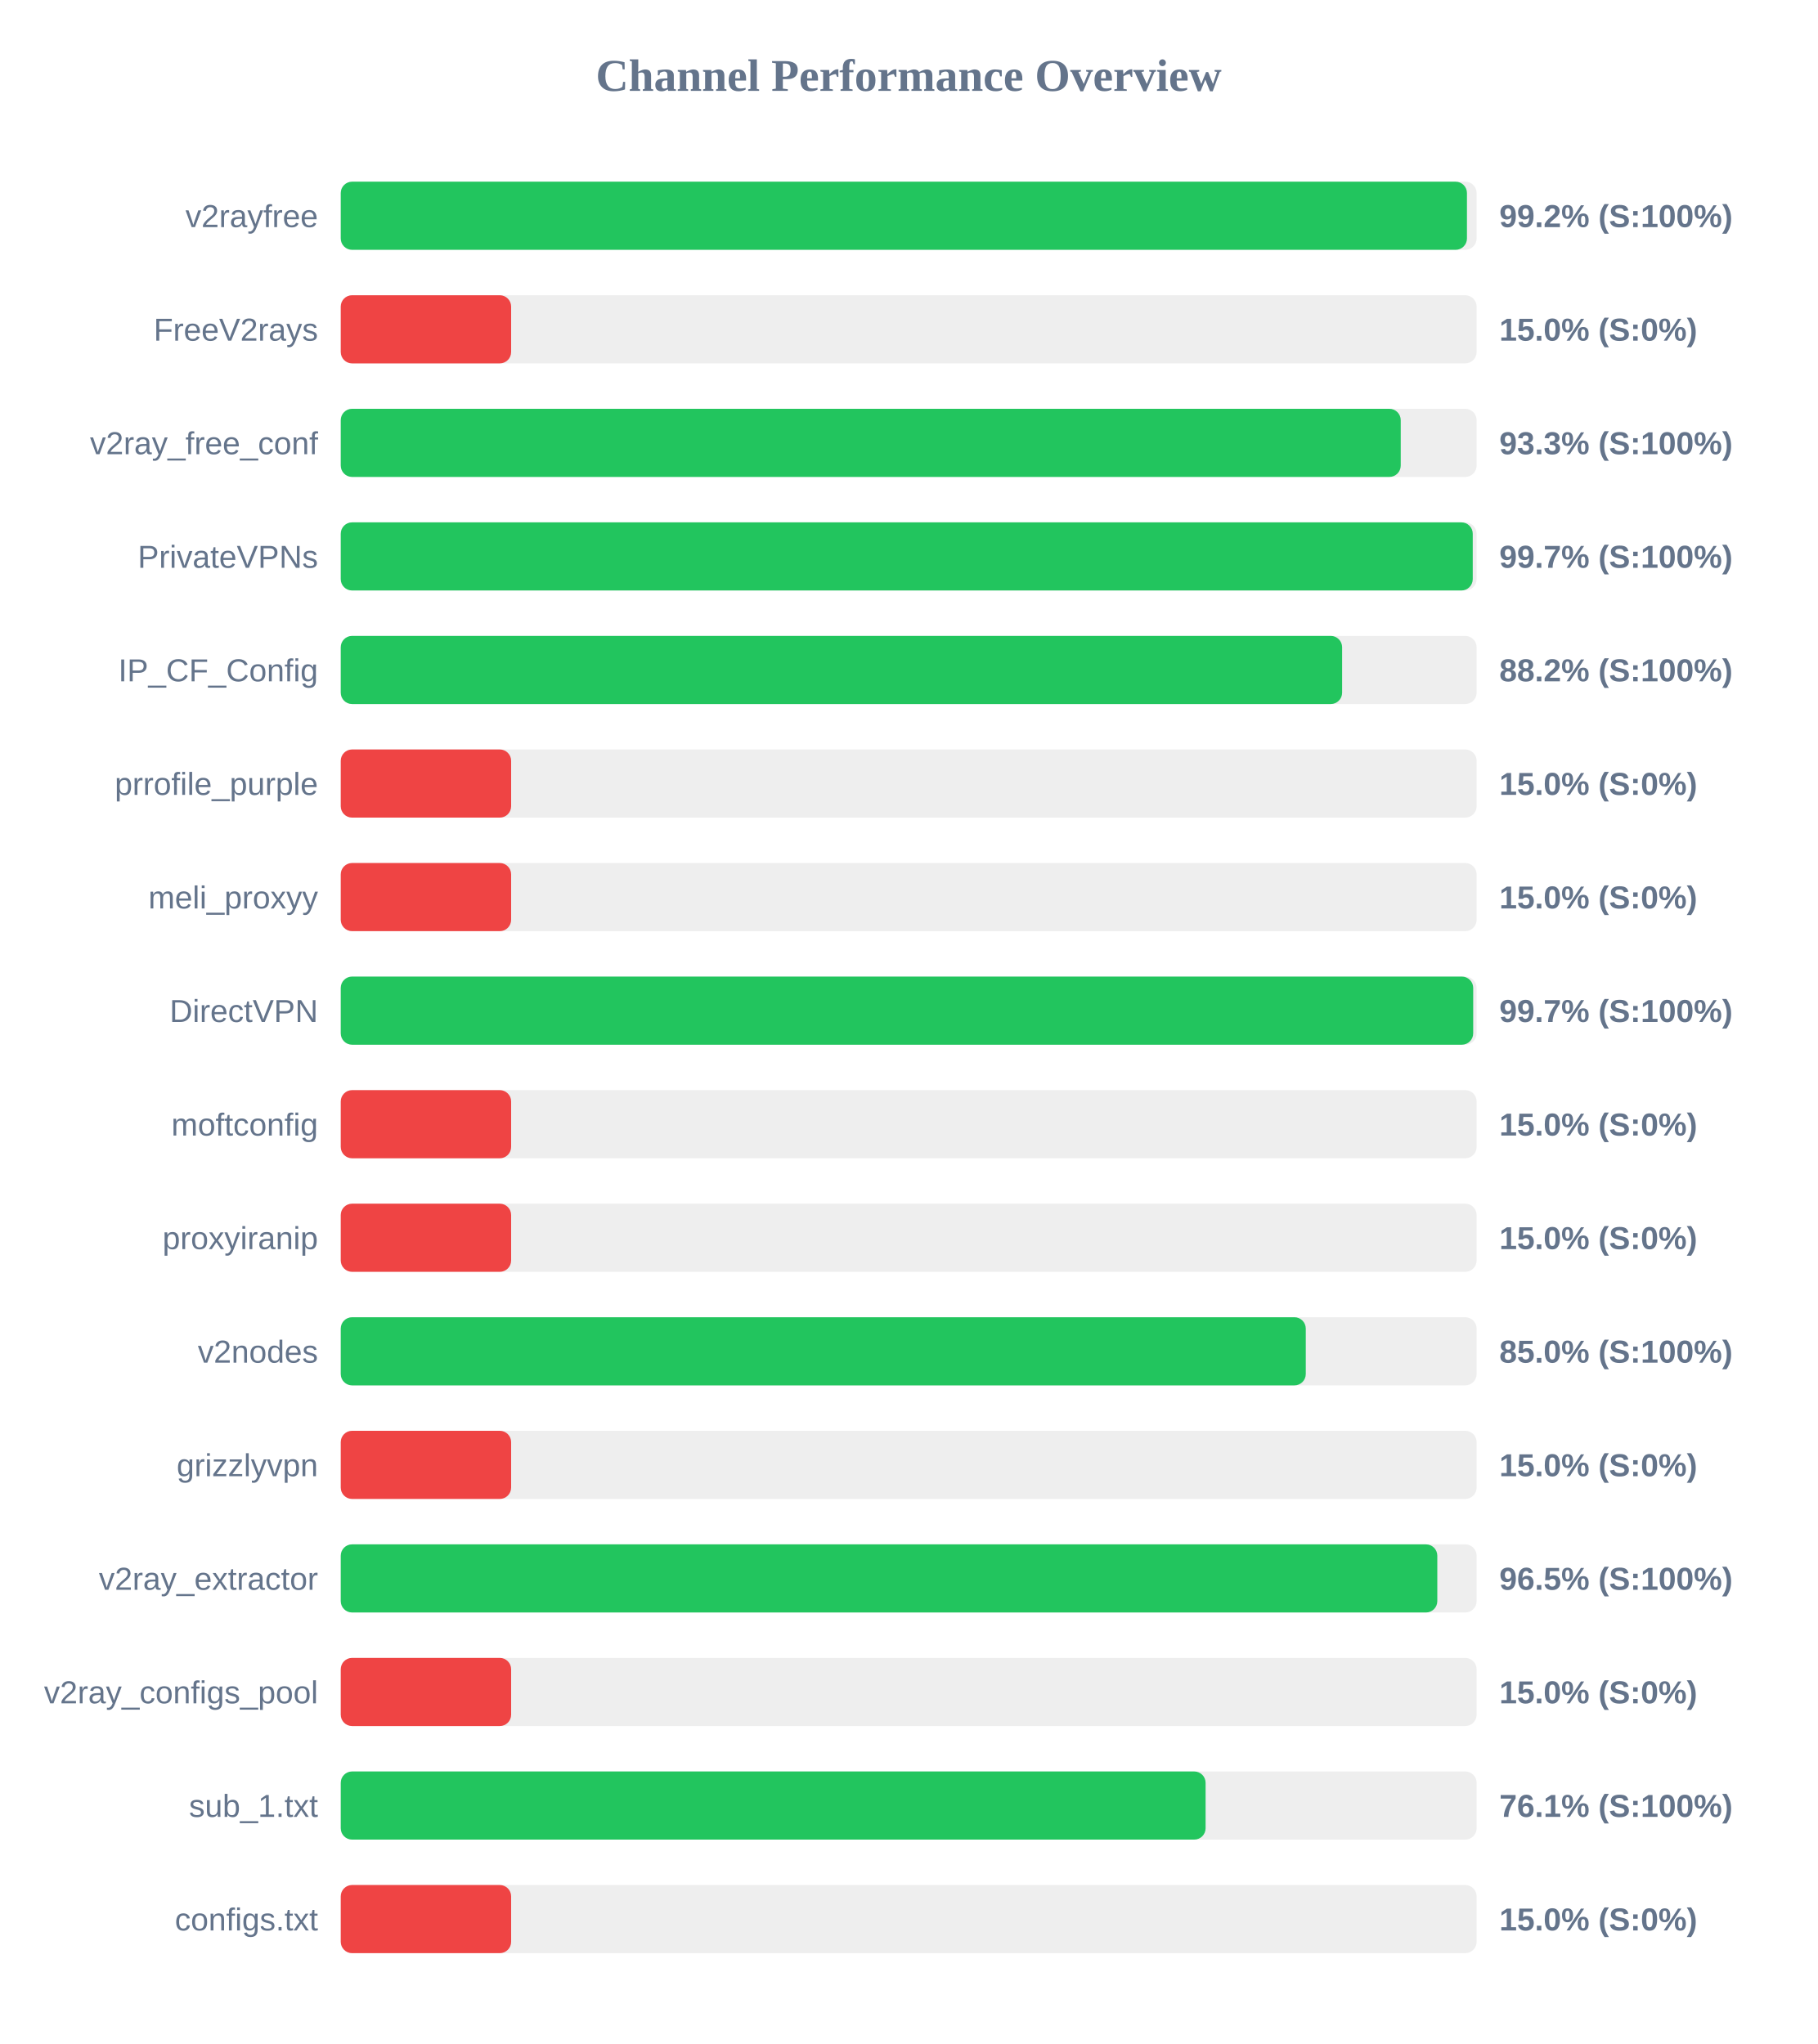
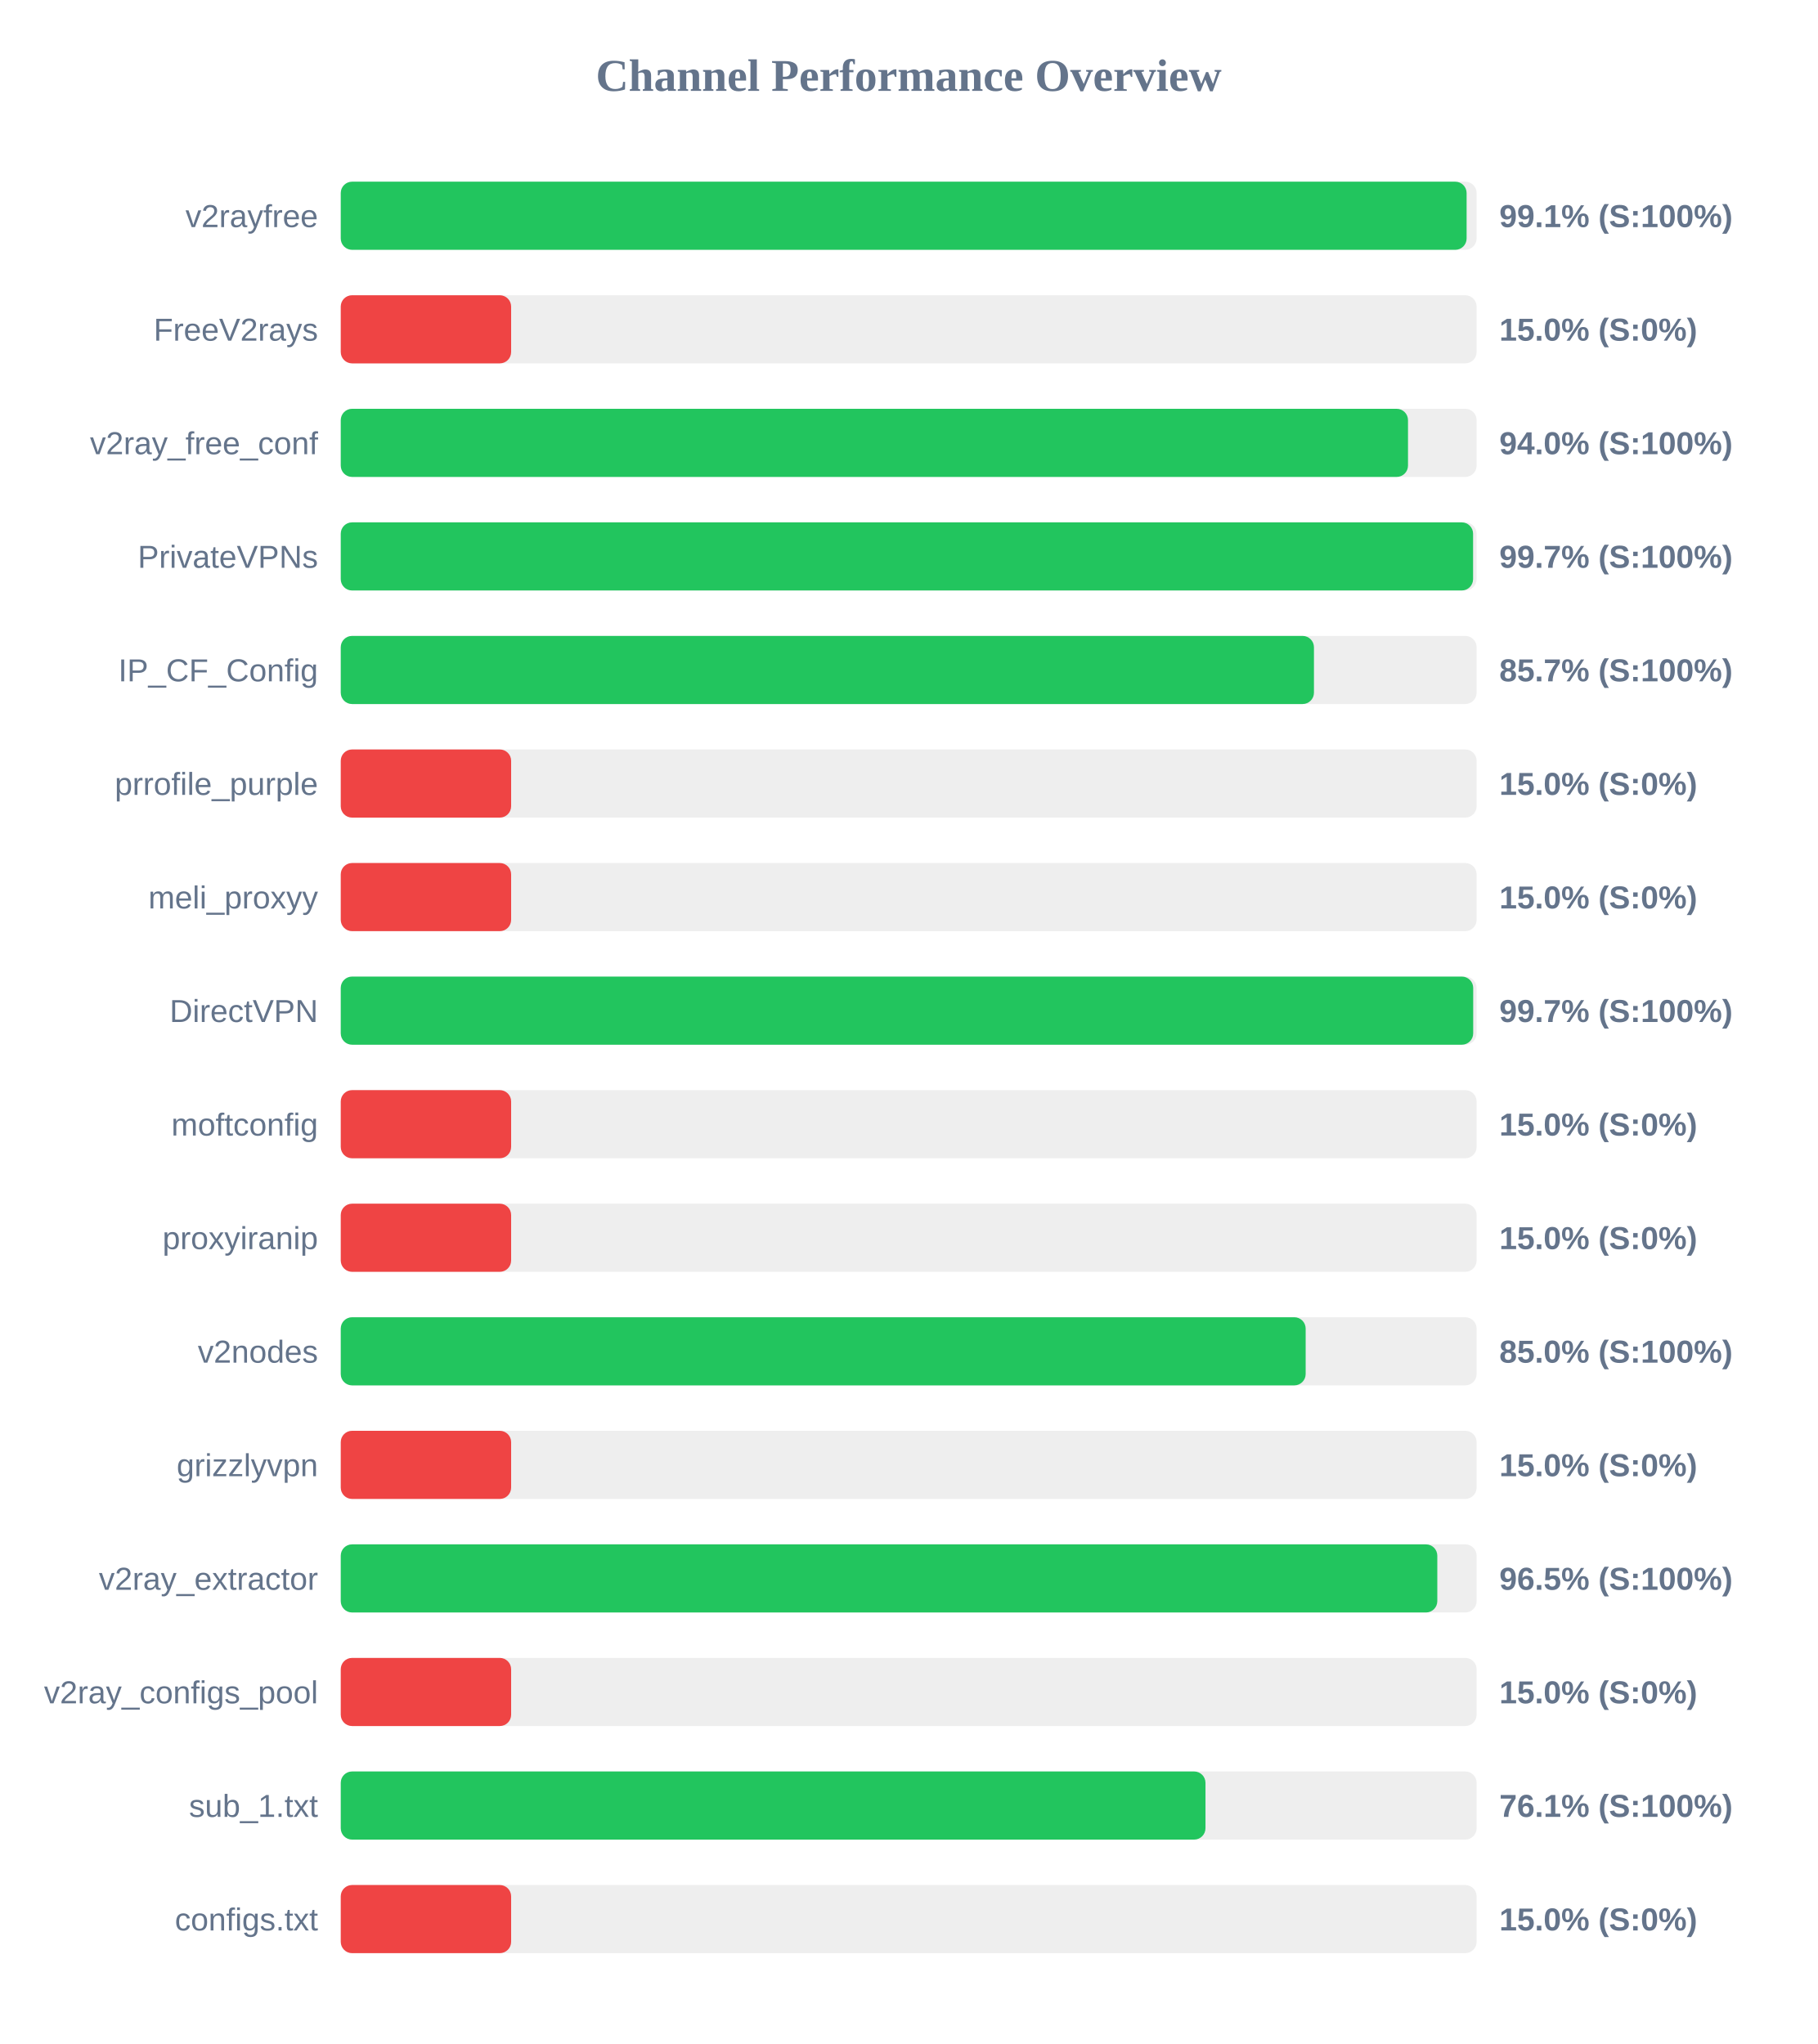
<svg xmlns="http://www.w3.org/2000/svg" width="800" height="900" version="1.1">
  <style>
        .row { font: 14px Arial; fill: #64748b; }
        .score { font: bold 14px Arial; fill: #64748b; }
    </style>
  <text x="400" y="40" text-anchor="middle" font-size="20px" font-weight="bold" fill="#64748b">Channel Performance Overview</text>
  <rect x="150" y="80" width="500" height="30" fill="#eee" rx="5" />
-   <rect x="150" y="80" width="495.75" height="30" fill="#22c55e" rx="5" />
+   <rect x="150" y="80" width="495.6" height="30" fill="#22c55e" rx="5" />
  <text x="140" y="100" text-anchor="end" class="row">v2rayfree</text>
-   <text x="660" y="100" text-anchor="start" class="score">99.2% (S:100%)</text>
+   <text x="660" y="100" text-anchor="start" class="score">99.1% (S:100%)</text>
  <rect x="150" y="130" width="500" height="30" fill="#eee" rx="5" />
  <rect x="150" y="130" width="75.0" height="30" fill="#ef4444" rx="5" />
  <text x="140" y="150" text-anchor="end" class="row">FreeV2rays</text>
  <text x="660" y="150" text-anchor="start" class="score">15.0% (S:0%)</text>
  <rect x="150" y="180" width="500" height="30" fill="#eee" rx="5" />
-   <rect x="150" y="180" width="466.6" height="30" fill="#22c55e" rx="5" />
+   <rect x="150" y="180" width="469.8" height="30" fill="#22c55e" rx="5" />
  <text x="140" y="200" text-anchor="end" class="row">v2ray_free_conf</text>
-   <text x="660" y="200" text-anchor="start" class="score">93.3% (S:100%)</text>
+   <text x="660" y="200" text-anchor="start" class="score">94.0% (S:100%)</text>
  <rect x="150" y="230" width="500" height="30" fill="#eee" rx="5" />
-   <rect x="150" y="230" width="498.3" height="30" fill="#22c55e" rx="5" />
+   <rect x="150" y="230" width="498.45" height="30" fill="#22c55e" rx="5" />
  <text x="140" y="250" text-anchor="end" class="row">PrivateVPNs</text>
  <text x="660" y="250" text-anchor="start" class="score">99.7% (S:100%)</text>
  <rect x="150" y="280" width="500" height="30" fill="#eee" rx="5" />
-   <rect x="150" y="280" width="440.8" height="30" fill="#22c55e" rx="5" />
+   <rect x="150" y="280" width="428.4" height="30" fill="#22c55e" rx="5" />
  <text x="140" y="300" text-anchor="end" class="row">IP_CF_Config</text>
-   <text x="660" y="300" text-anchor="start" class="score">88.2% (S:100%)</text>
+   <text x="660" y="300" text-anchor="start" class="score">85.7% (S:100%)</text>
  <rect x="150" y="330" width="500" height="30" fill="#eee" rx="5" />
  <rect x="150" y="330" width="75.0" height="30" fill="#ef4444" rx="5" />
  <text x="140" y="350" text-anchor="end" class="row">prrofile_purple</text>
  <text x="660" y="350" text-anchor="start" class="score">15.0% (S:0%)</text>
  <rect x="150" y="380" width="500" height="30" fill="#eee" rx="5" />
  <rect x="150" y="380" width="75.0" height="30" fill="#ef4444" rx="5" />
  <text x="140" y="400" text-anchor="end" class="row">meli_proxyy</text>
  <text x="660" y="400" text-anchor="start" class="score">15.0% (S:0%)</text>
  <rect x="150" y="430" width="500" height="30" fill="#eee" rx="5" />
  <rect x="150" y="430" width="498.5" height="30" fill="#22c55e" rx="5" />
  <text x="140" y="450" text-anchor="end" class="row">DirectVPN</text>
  <text x="660" y="450" text-anchor="start" class="score">99.7% (S:100%)</text>
  <rect x="150" y="480" width="500" height="30" fill="#eee" rx="5" />
  <rect x="150" y="480" width="75.0" height="30" fill="#ef4444" rx="5" />
  <text x="140" y="500" text-anchor="end" class="row">moftconfig</text>
  <text x="660" y="500" text-anchor="start" class="score">15.0% (S:0%)</text>
  <rect x="150" y="530" width="500" height="30" fill="#eee" rx="5" />
  <rect x="150" y="530" width="75.0" height="30" fill="#ef4444" rx="5" />
  <text x="140" y="550" text-anchor="end" class="row">proxyiranip</text>
  <text x="660" y="550" text-anchor="start" class="score">15.0% (S:0%)</text>
  <rect x="150" y="580" width="500" height="30" fill="#eee" rx="5" />
-   <rect x="150" y="580" width="424.8" height="30" fill="#22c55e" rx="5" />
+   <rect x="150" y="580" width="424.75" height="30" fill="#22c55e" rx="5" />
  <text x="140" y="600" text-anchor="end" class="row">v2nodes</text>
  <text x="660" y="600" text-anchor="start" class="score">85.0% (S:100%)</text>
  <rect x="150" y="630" width="500" height="30" fill="#eee" rx="5" />
  <rect x="150" y="630" width="75.0" height="30" fill="#ef4444" rx="5" />
  <text x="140" y="650" text-anchor="end" class="row">grizzlyvpn</text>
  <text x="660" y="650" text-anchor="start" class="score">15.0% (S:0%)</text>
  <rect x="150" y="680" width="500" height="30" fill="#eee" rx="5" />
  <rect x="150" y="680" width="482.7" height="30" fill="#22c55e" rx="5" />
  <text x="140" y="700" text-anchor="end" class="row">v2ray_extractor</text>
  <text x="660" y="700" text-anchor="start" class="score">96.5% (S:100%)</text>
  <rect x="150" y="730" width="500" height="30" fill="#eee" rx="5" />
  <rect x="150" y="730" width="75.0" height="30" fill="#ef4444" rx="5" />
  <text x="140" y="750" text-anchor="end" class="row">v2ray_configs_pool</text>
  <text x="660" y="750" text-anchor="start" class="score">15.0% (S:0%)</text>
  <rect x="150" y="780" width="500" height="30" fill="#eee" rx="5" />
-   <rect x="150" y="780" width="380.7" height="30" fill="#22c55e" rx="5" />
+   <rect x="150" y="780" width="380.65" height="30" fill="#22c55e" rx="5" />
  <text x="140" y="800" text-anchor="end" class="row">sub_1.txt</text>
  <text x="660" y="800" text-anchor="start" class="score">76.1% (S:100%)</text>
  <rect x="150" y="830" width="500" height="30" fill="#eee" rx="5" />
  <rect x="150" y="830" width="75.0" height="30" fill="#ef4444" rx="5" />
  <text x="140" y="850" text-anchor="end" class="row">configs.txt</text>
  <text x="660" y="850" text-anchor="start" class="score">15.0% (S:0%)</text>
</svg>
